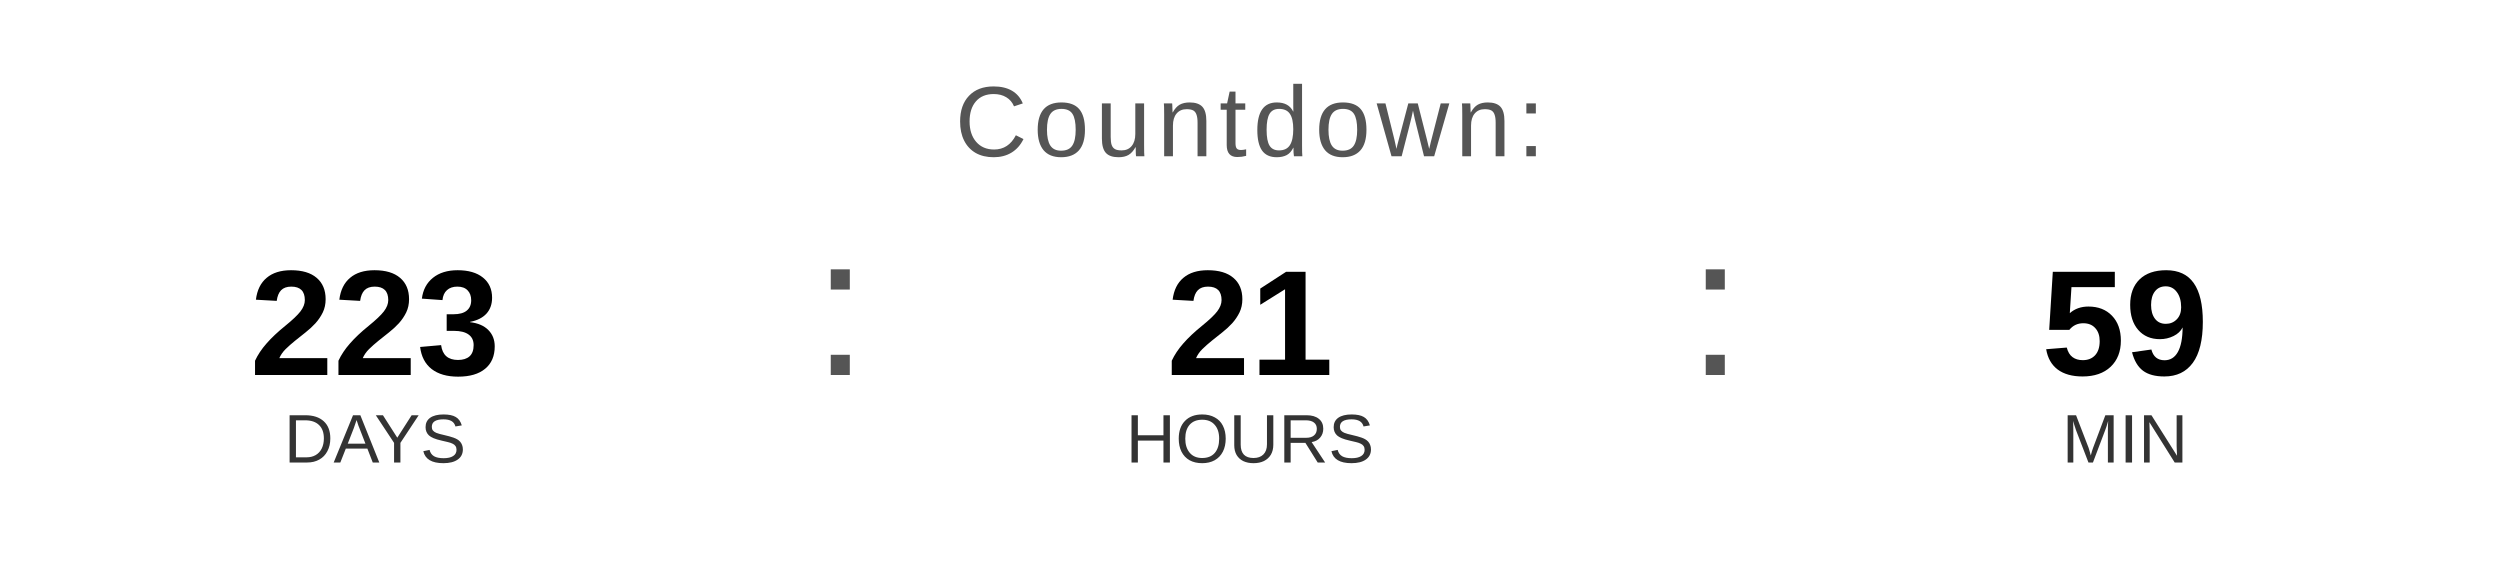
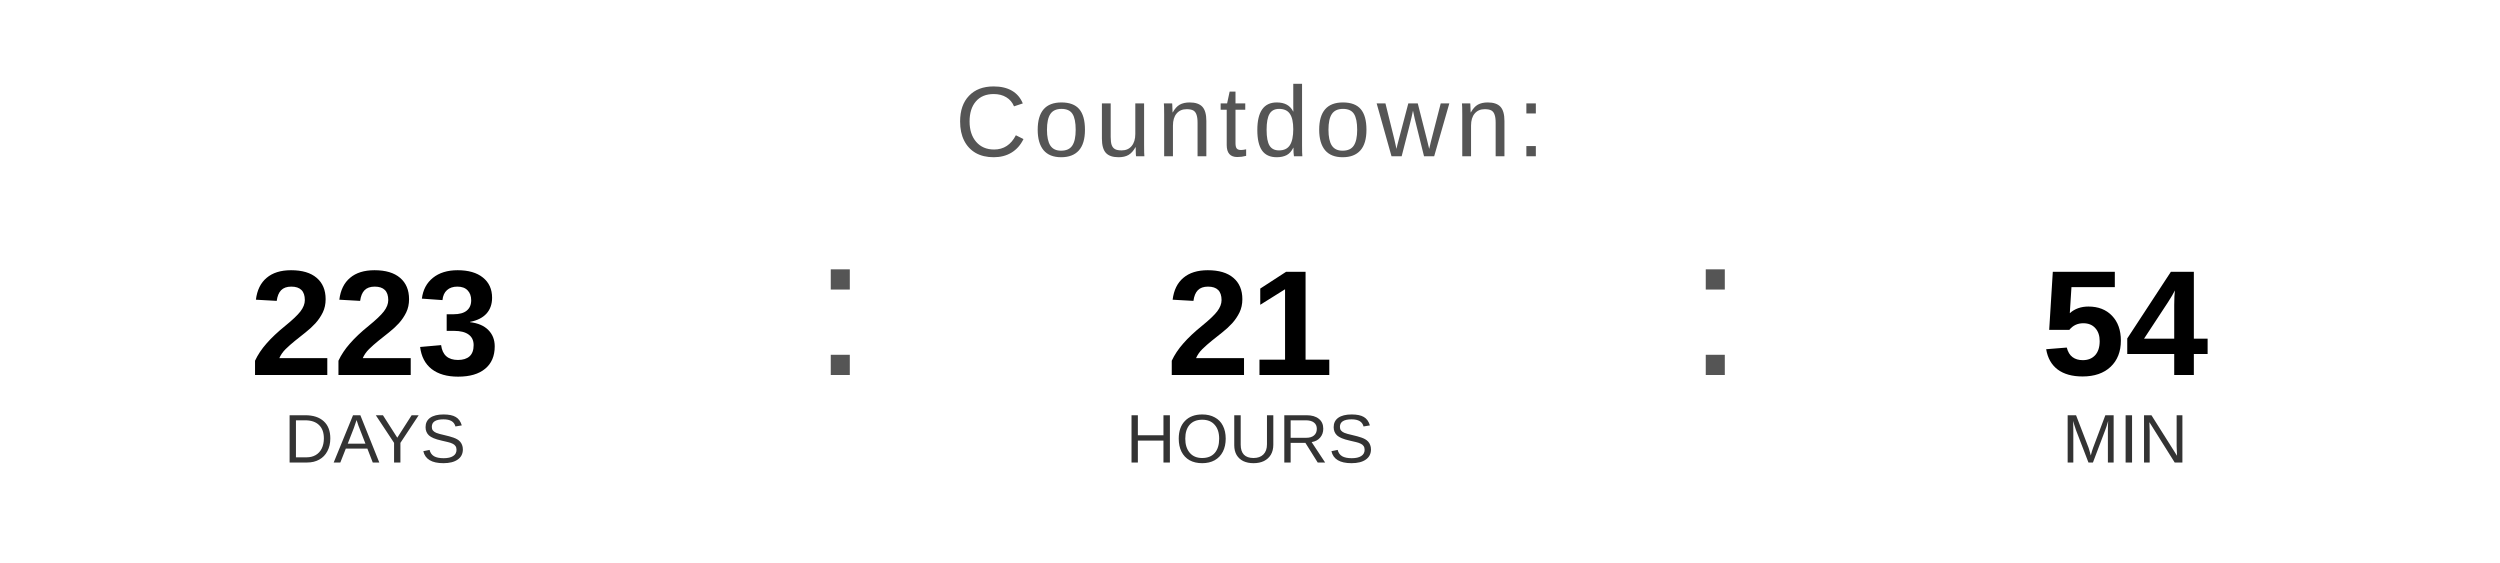
<svg xmlns="http://www.w3.org/2000/svg" width="400" height="90" viewBox="0 0 400 90">
  <text x="200" y="25" font-family="Arial, Helvetica, sans-serif" font-size="16" fill="#555555" text-anchor="middle" letter-spacing="1">
    Countdown:
  </text>
  <text x="60" y="60" font-family="Arial, Helvetica, sans-serif" font-size="24" font-weight="bold" fill="#000000" text-anchor="middle">223</text>
  <text x="60" y="74" font-family="Arial, Helvetica, sans-serif" font-size="11" fill="#333333" text-anchor="middle">DAYS</text>
  <text x="130" y="60" font-family="Arial, sans-serif" font-size="32" fill="#555555">:</text>
  <text x="200" y="60" font-family="Arial, Helvetica, sans-serif" font-size="24" font-weight="bold" fill="#000000" text-anchor="middle">21</text>
  <text x="200" y="74" font-family="Arial, Helvetica, sans-serif" font-size="11" fill="#333333" text-anchor="middle">HOURS</text>
  <text x="270" y="60" font-family="Arial, sans-serif" font-size="32" fill="#555555">:</text>
-   <text x="340" y="60" font-family="Arial, Helvetica, sans-serif" font-size="24" font-weight="bold" fill="#000000" text-anchor="middle">59</text>
+   <text x="340" y="60" font-family="Arial, Helvetica, sans-serif" font-size="24" font-weight="bold" fill="#000000" text-anchor="middle">54</text>
  <text x="340" y="74" font-family="Arial, Helvetica, sans-serif" font-size="11" fill="#333333" text-anchor="middle">MIN</text>
</svg>
